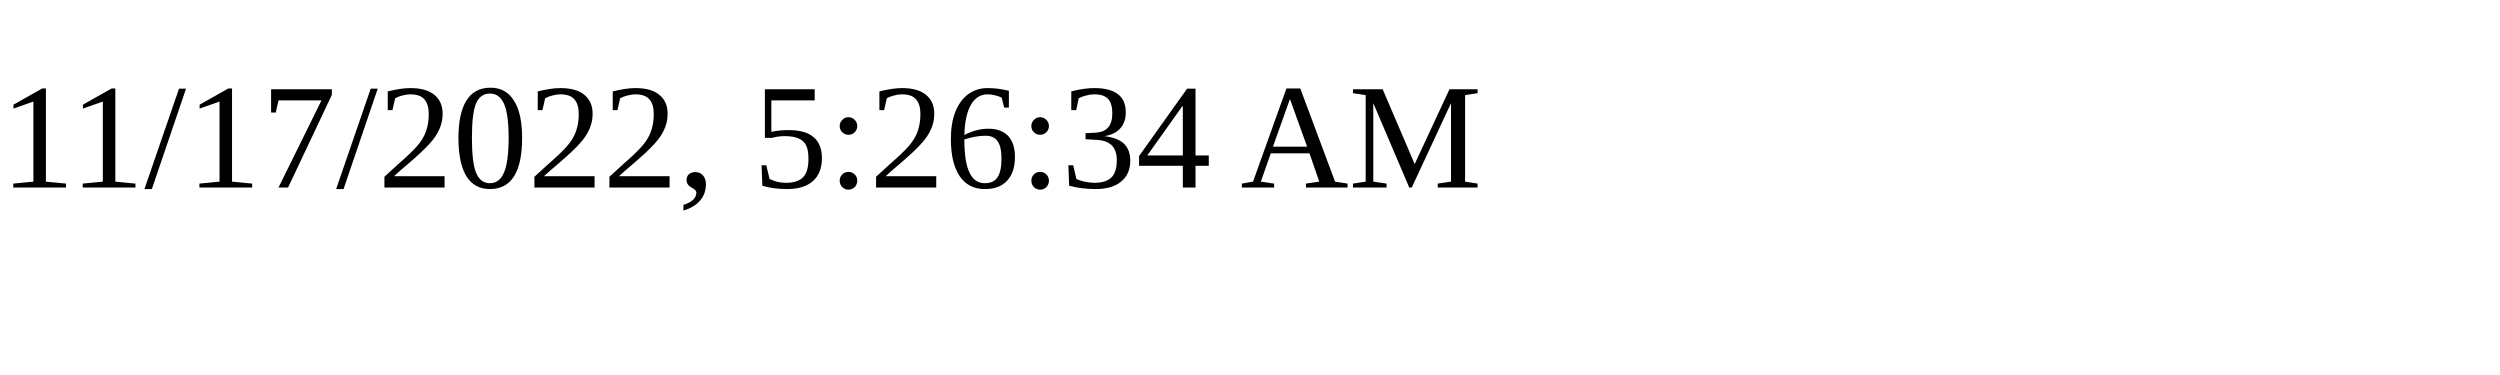
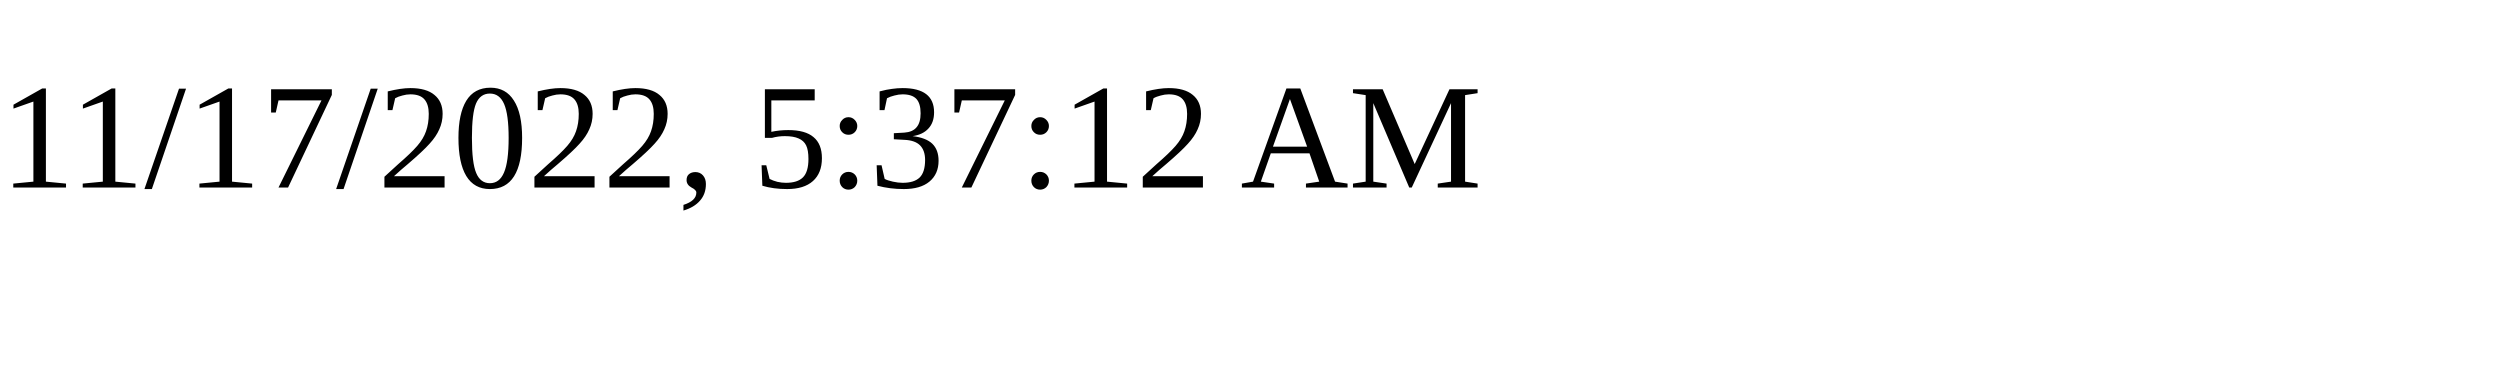
<svg xmlns="http://www.w3.org/2000/svg" height="30" width="200">
-   <text x="0" y="15">11/17/2022, 5:26:34 AM</text>
+   <text x="0" y="15">11/17/2022, 5:37:12 AM</text>
</svg>
